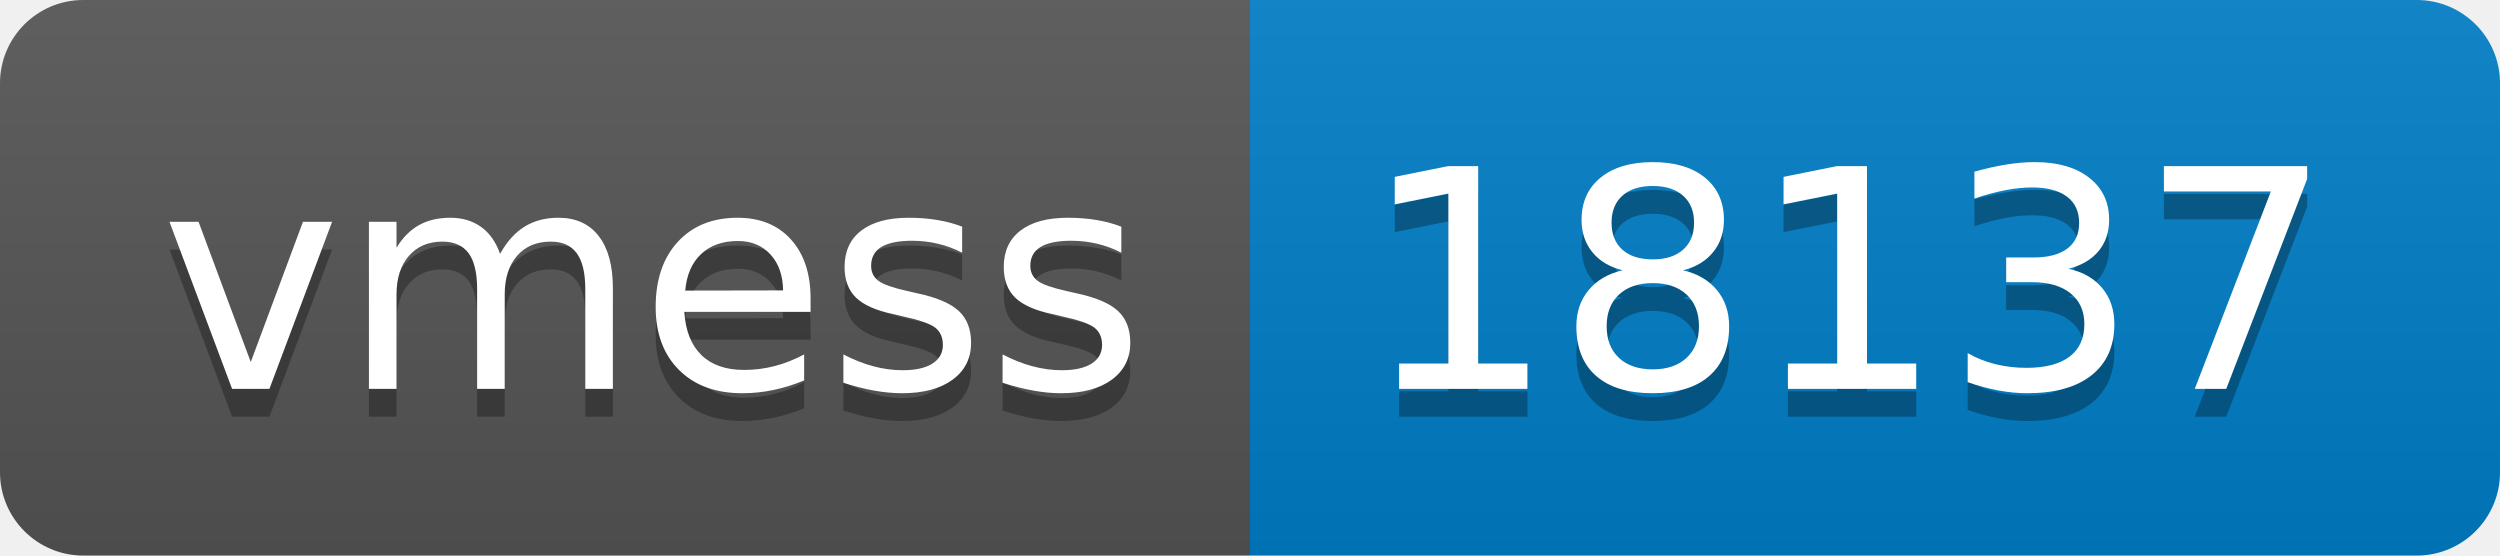
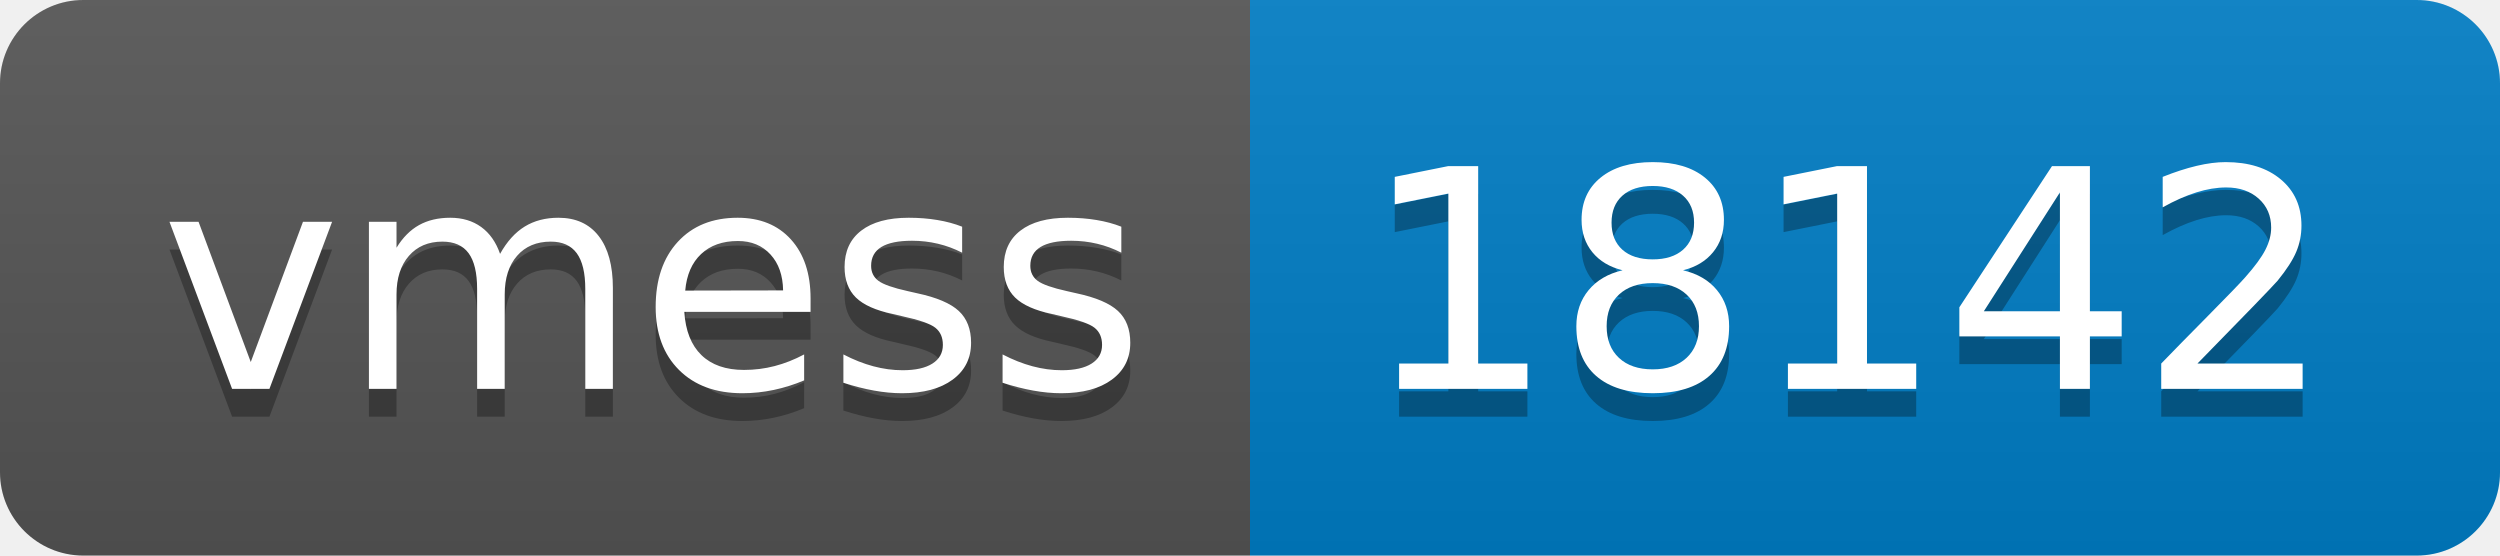
- <svg xmlns="http://www.w3.org/2000/svg" width="90" height="20" role="img" aria-label="vmess: 18137">
+ <svg xmlns="http://www.w3.org/2000/svg" width="90" height="20" role="img" aria-label="vmess: 18142">
  <linearGradient id="s" x2="0" y2="100%">
    <stop offset="0" stop-color="#bbb" stop-opacity=".1" />
    <stop offset="1" stop-opacity=".1" />
  </linearGradient>
  <clipPath id="r">
    <rect width="90" height="20" rx="3" fill="#fff" />
  </clipPath>
  <g clip-path="url(#r)">
    <rect width="45" height="20" fill="#555" />
    <rect x="45" width="45" height="20" fill="#007ec6" />
    <rect width="90" height="20" fill="url(#s)" />
  </g>
  <g fill="#fff" text-anchor="middle" font-family="Verdana,Geneva,DejaVu Sans,sans-serif" text-rendering="geometricPrecision" font-size="110">
    <text aria-hidden="true" x="235" y="150" fill="#010101" fill-opacity=".3" transform="scale(.1)" textLength="350">vmess</text>
    <text x="235" y="140" transform="scale(.1)" fill="#fff" textLength="350">vmess</text>
-     <text aria-hidden="true" x="665" y="150" fill="#010101" fill-opacity=".3" transform="scale(.1)" textLength="350">18137</text>
-     <text x="665" y="140" transform="scale(.1)" fill="#fff" textLength="350">18137</text>
+     <text aria-hidden="true" x="665" y="150" fill="#010101" fill-opacity=".3" transform="scale(.1)" textLength="350">18142</text>
+     <text x="665" y="140" transform="scale(.1)" fill="#fff" textLength="350">18142</text>
  </g>
</svg>
